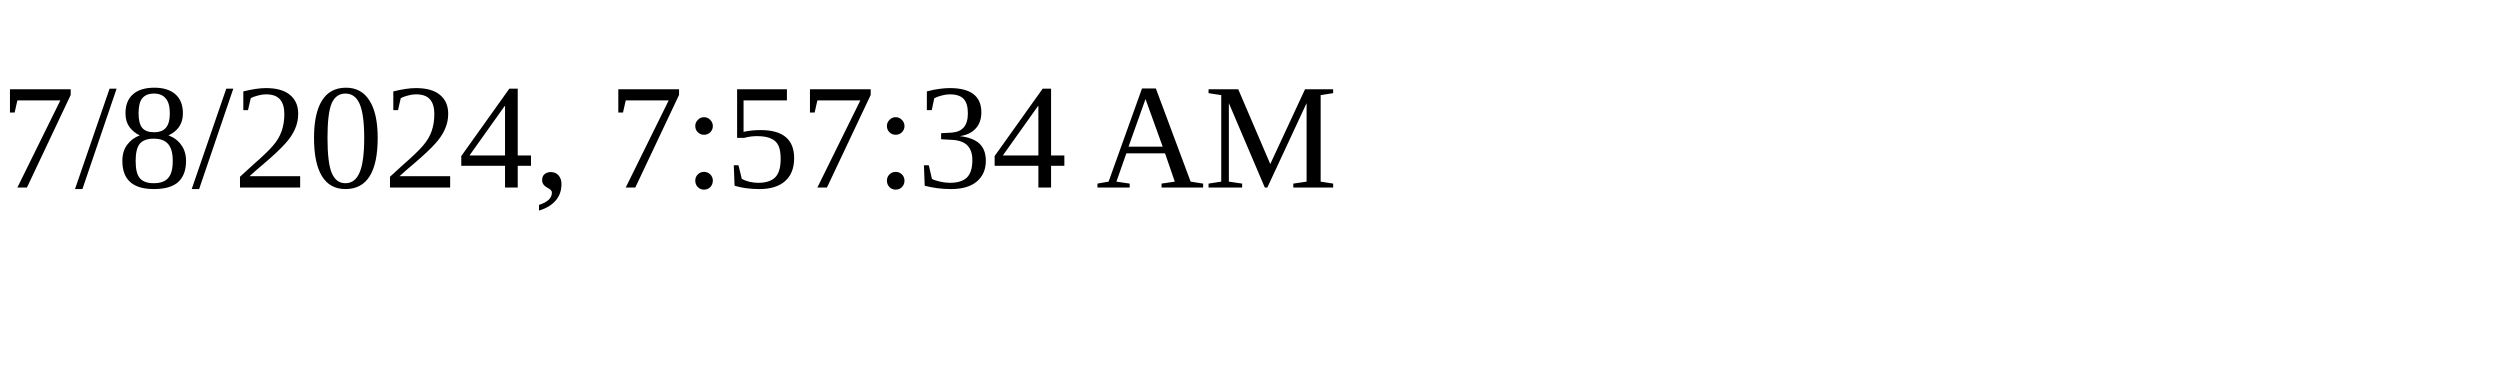
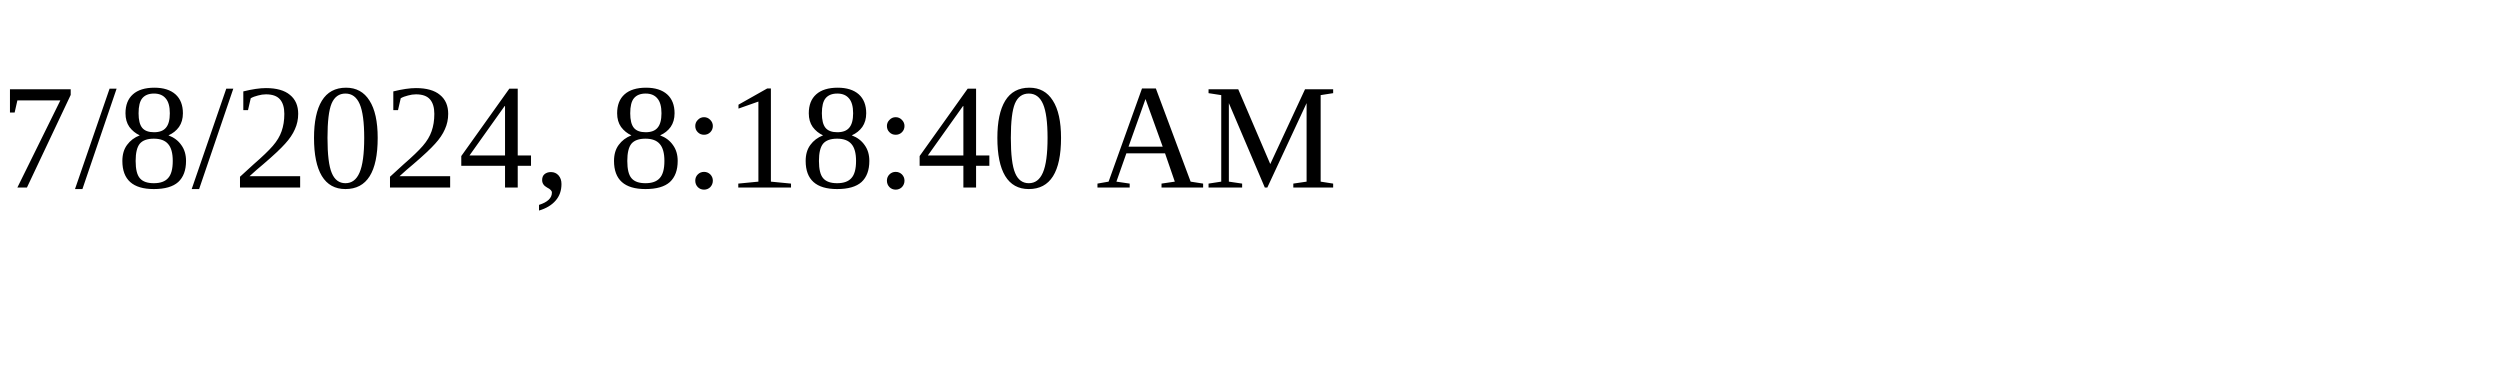
<svg xmlns="http://www.w3.org/2000/svg" height="30" width="200">
-   <text x="0" y="15">7/8/2024, 7:57:34 AM</text>
+   <text x="0" y="15">7/8/2024, 8:18:40 AM</text>
</svg>
